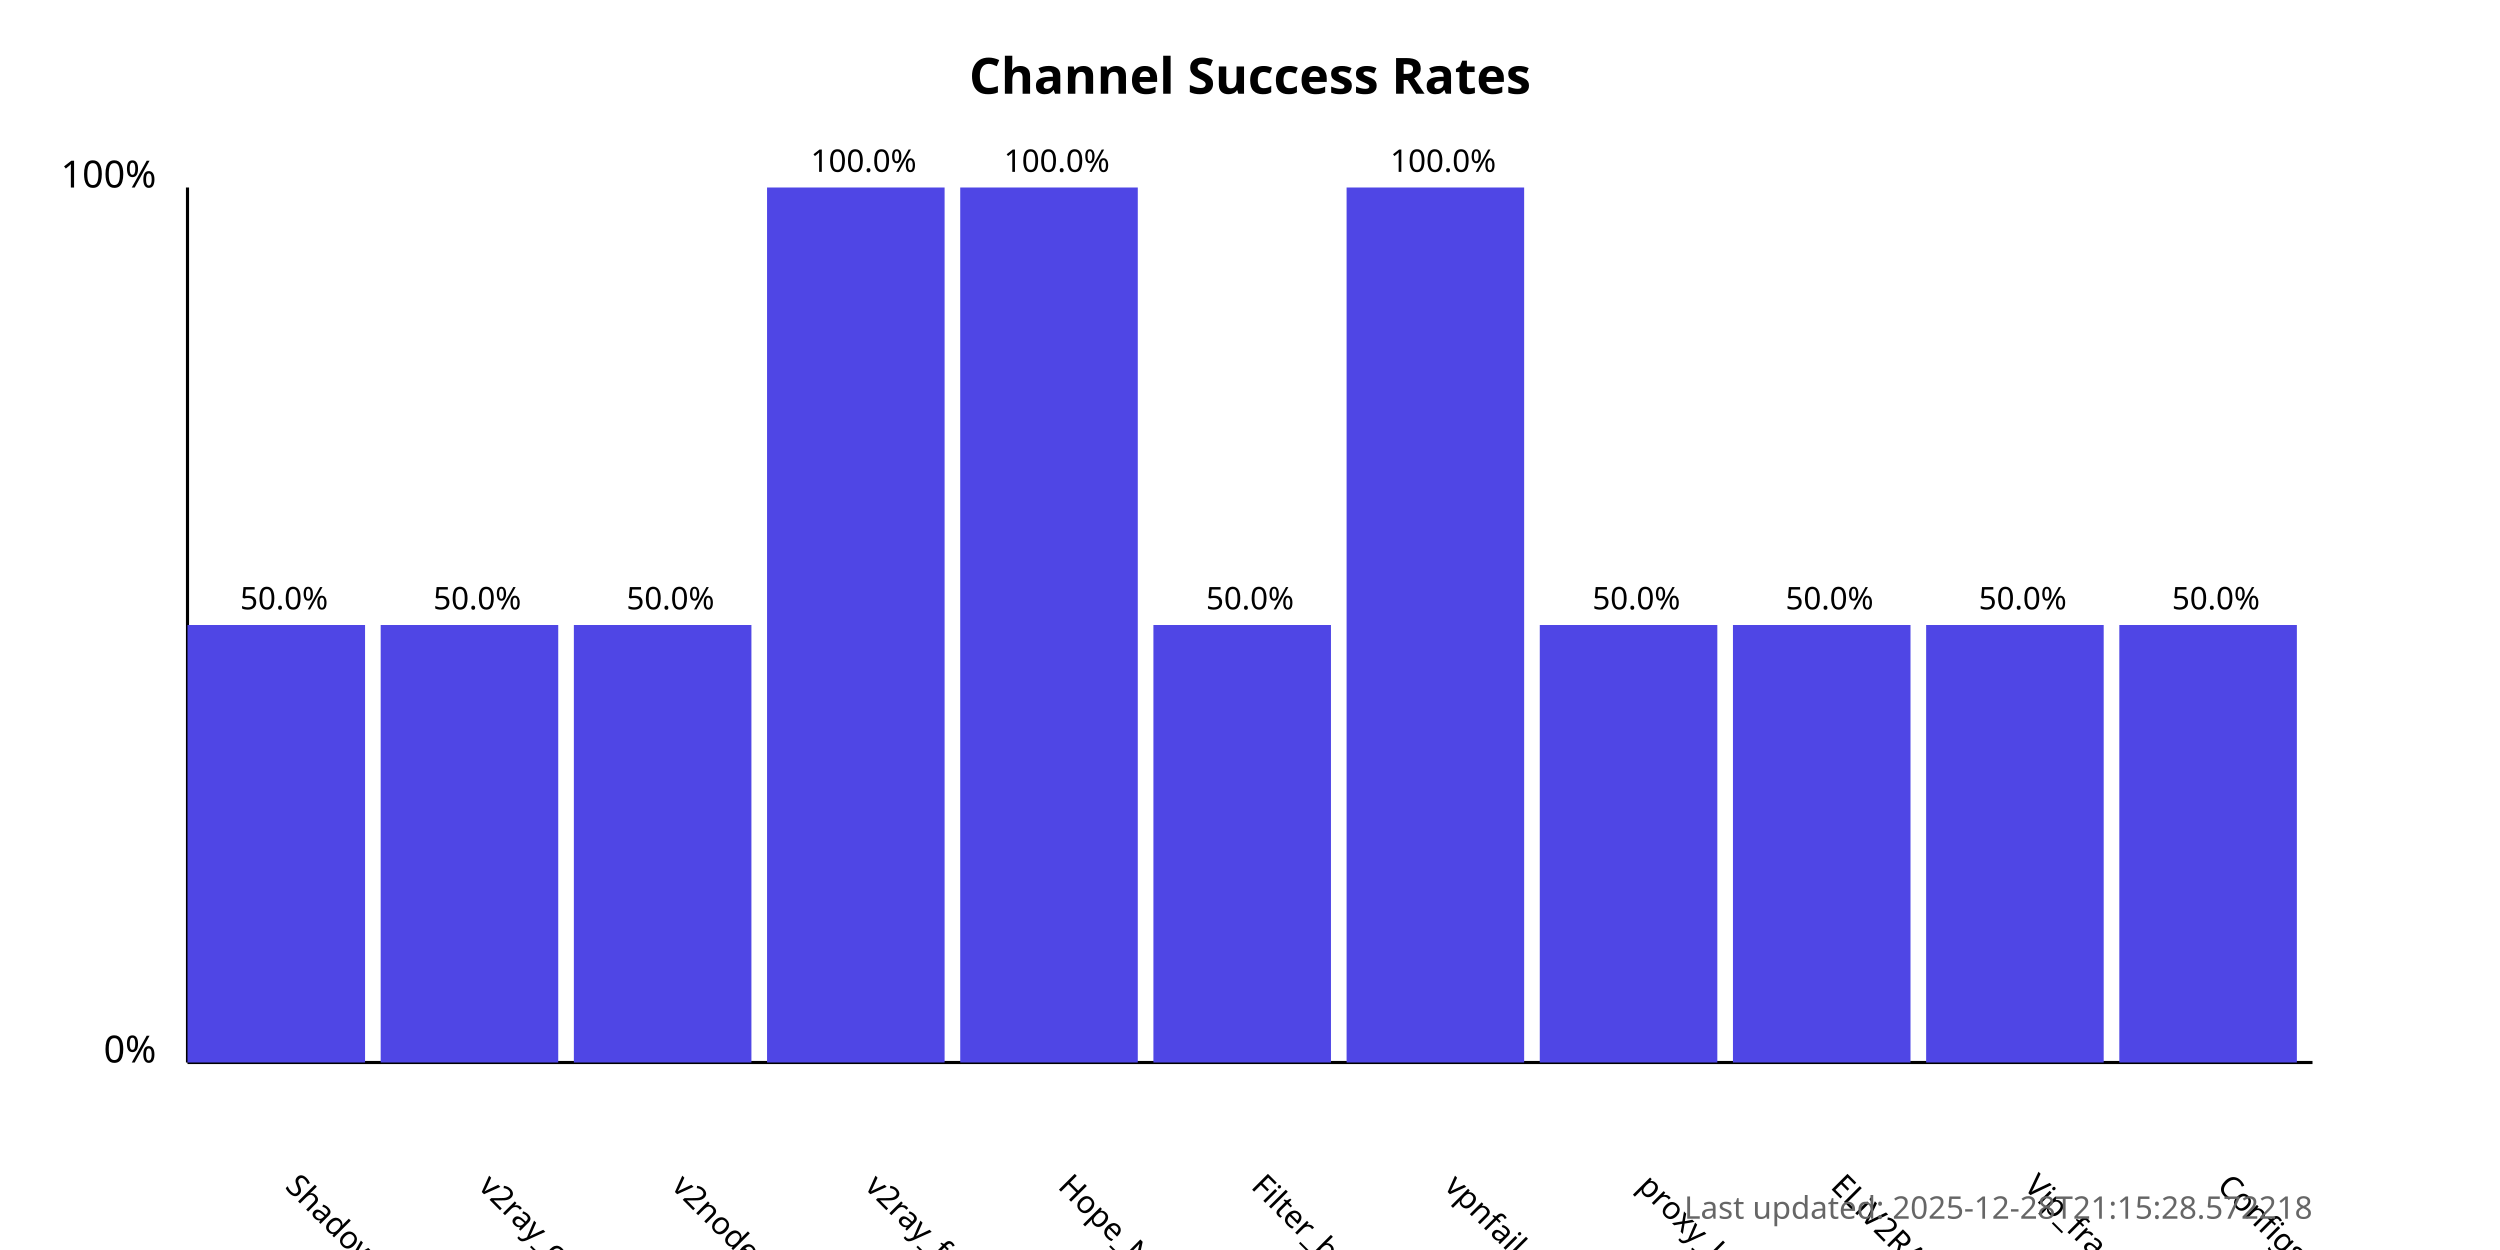
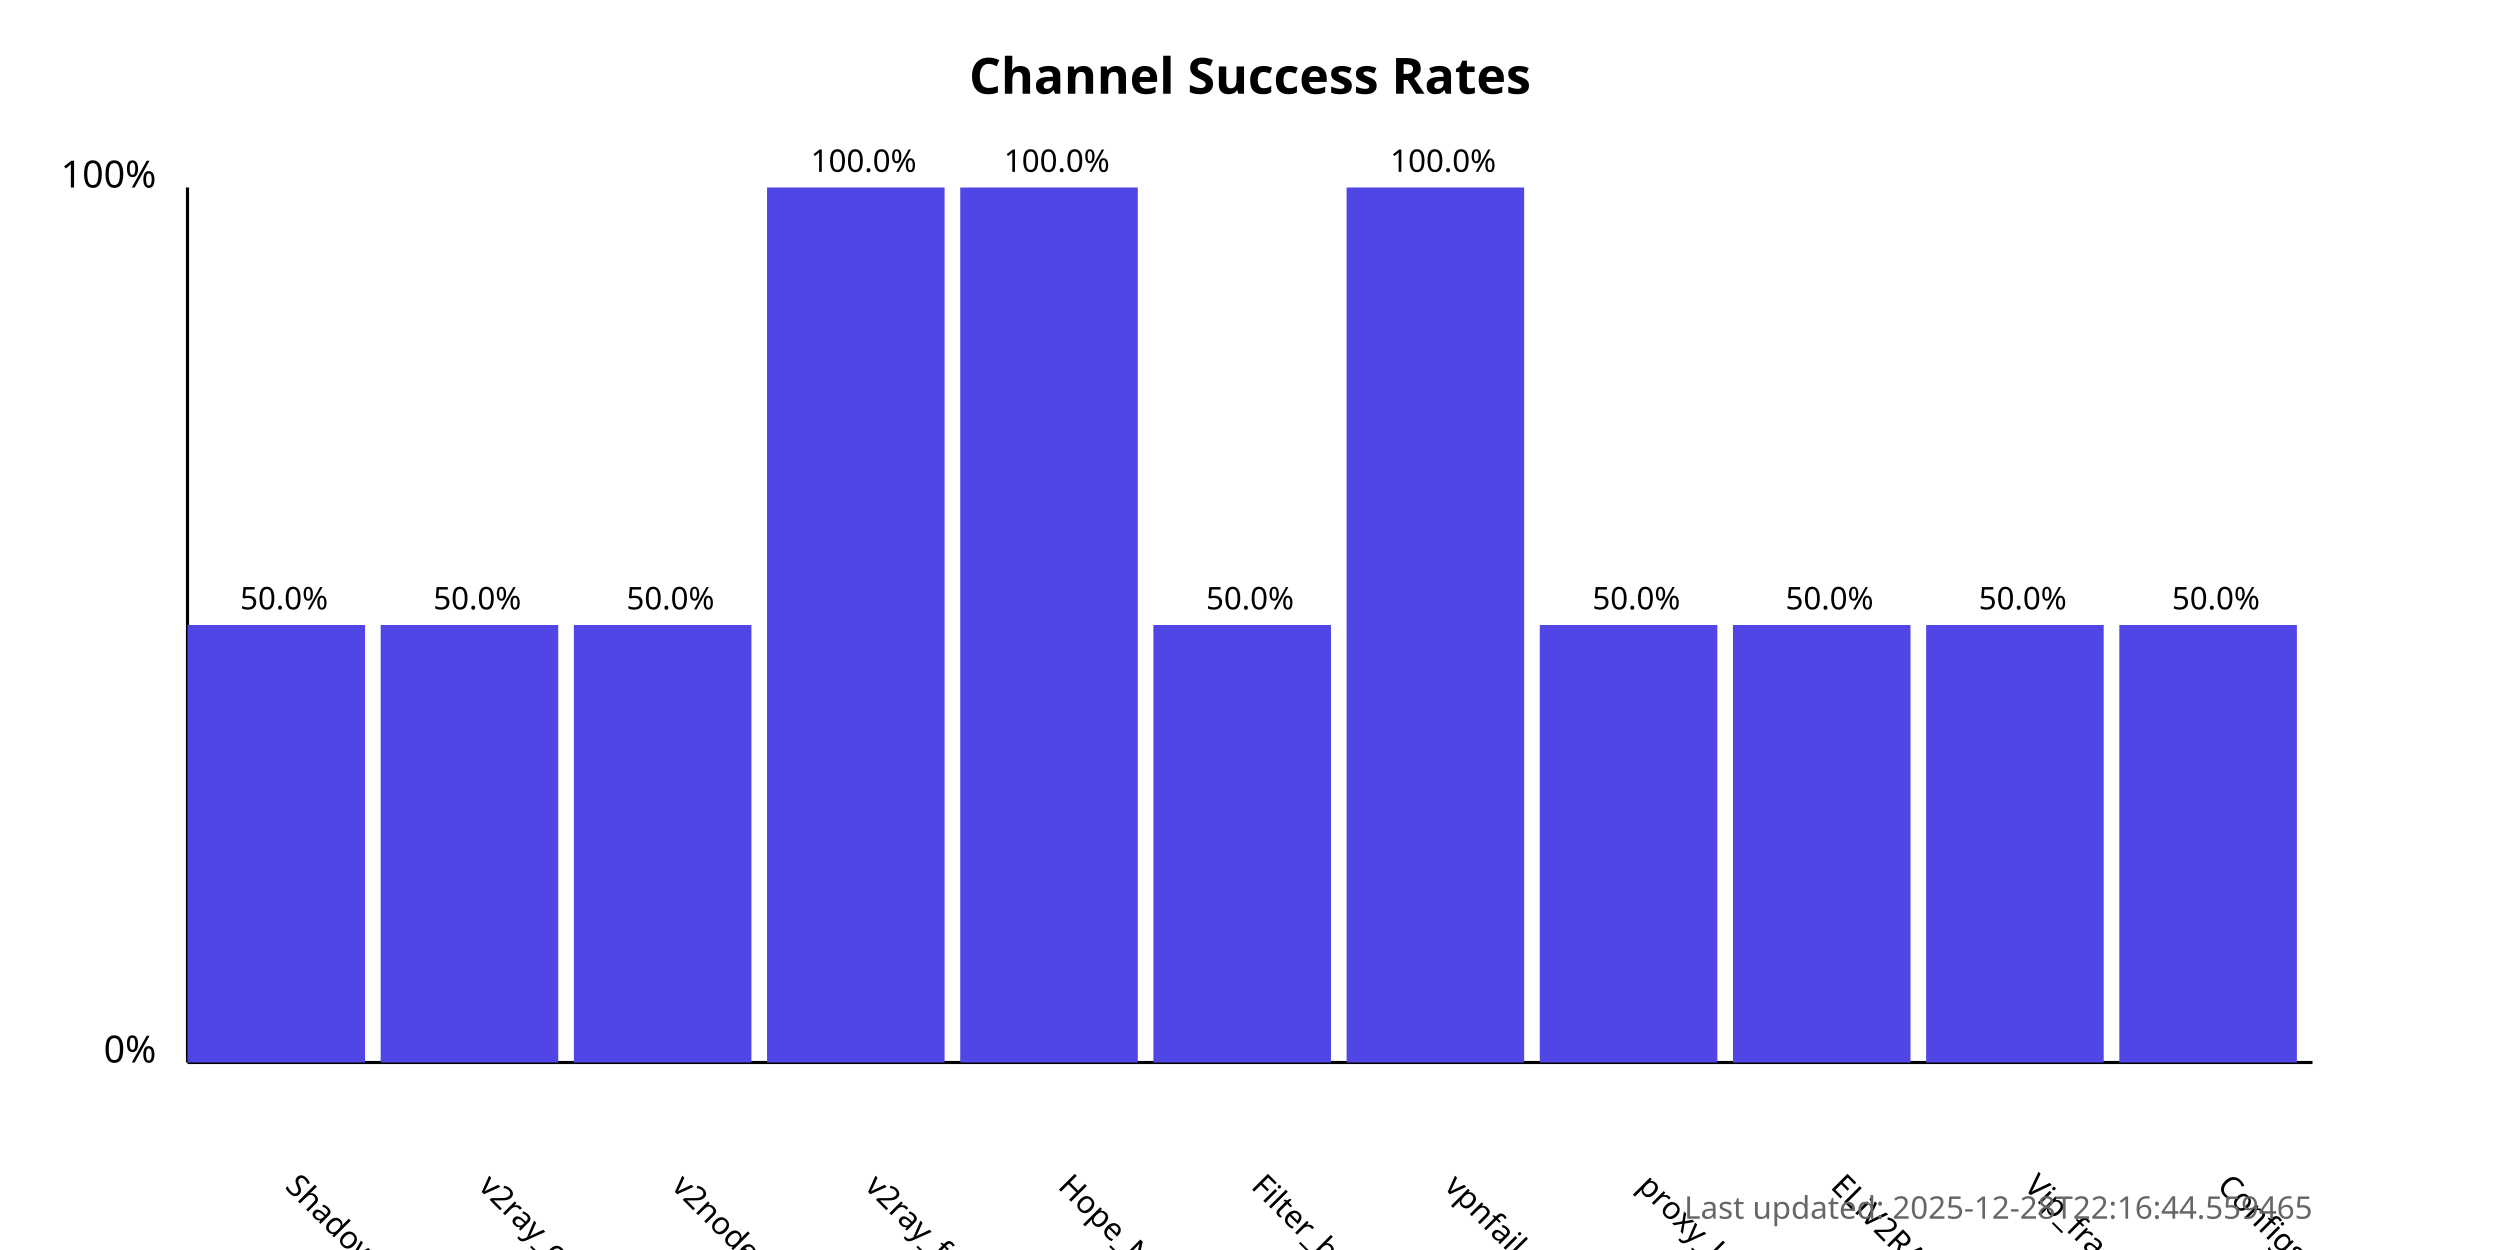
<svg xmlns="http://www.w3.org/2000/svg" width="800" height="400">
  <style>
            .chart-title { font: bold 16px sans-serif; }
            .axis-label { font: 12px sans-serif; }
            .tick-label { font: 10px sans-serif; }
            .bar { fill: #4f46e5; }
            .bar:hover { fill: #6366f1; }
            .timestamp { font: 10px sans-serif; fill: #666; }
        </style>
  <text x="400.0" y="30" text-anchor="middle" class="chart-title">
            Channel Success Rates
        </text>
  <line x1="60" y1="340" x2="60" y2="60" stroke="black" stroke-width="1" />
  <line x1="60" y1="340" x2="740" y2="340" stroke="black" stroke-width="1" />
  <text x="50" y="340" text-anchor="end" class="axis-label">0%</text>
  <text x="50" y="60" text-anchor="end" class="axis-label">100%</text>
  <g>
    <rect x="60" y="200.0" width="56.818" height="140.0" class="bar" />
    <text x="90.909" y="380" transform="rotate(45, 90.90909, 380)" text-anchor="start" class="tick-label">
                ShadowProxy66
            </text>
    <text x="90.909" y="195.0" text-anchor="middle" class="tick-label">
                50.0%
            </text>
  </g>
  <g>
    <rect x="121.818" y="200.0" width="56.818" height="140.0" class="bar" />
    <text x="152.727" y="380" transform="rotate(45, 152.7273, 380)" text-anchor="start" class="tick-label">
                v2ray_configs_pool
            </text>
    <text x="152.727" y="195.0" text-anchor="middle" class="tick-label">
                50.0%
            </text>
  </g>
  <g>
    <rect x="183.636" y="200.0" width="56.818" height="140.0" class="bar" />
    <text x="214.545" y="380" transform="rotate(45, 214.5455, 380)" text-anchor="start" class="tick-label">
                v2nodes
            </text>
    <text x="214.545" y="195.0" text-anchor="middle" class="tick-label">
                50.0%
            </text>
  </g>
  <g>
    <rect x="245.455" y="60.0" width="56.818" height="280.0" class="bar" />
    <text x="276.364" y="380" transform="rotate(45, 276.3636, 380)" text-anchor="start" class="tick-label">
                v2ray_free_conf
            </text>
    <text x="276.364" y="55.0" text-anchor="middle" class="tick-label">
                100.0%
            </text>
  </g>
  <g>
    <rect x="307.273" y="60.0" width="56.818" height="280.0" class="bar" />
    <text x="338.182" y="380" transform="rotate(45, 338.1818, 380)" text-anchor="start" class="tick-label">
                Hope_Net
            </text>
    <text x="338.182" y="55.0" text-anchor="middle" class="tick-label">
                100.0%
            </text>
  </g>
  <g>
    <rect x="369.091" y="200.0" width="56.818" height="140.0" class="bar" />
    <text x="400.0" y="380" transform="rotate(45, 400.0, 380)" text-anchor="start" class="tick-label">
                Filter_breaker
            </text>
    <text x="400.0" y="195.0" text-anchor="middle" class="tick-label">
                50.0%
            </text>
  </g>
  <g>
    <rect x="430.909" y="60.0" width="56.818" height="280.0" class="bar" />
    <text x="461.818" y="380" transform="rotate(45, 461.8182, 380)" text-anchor="start" class="tick-label">
                vpnfail_vless
            </text>
    <text x="461.818" y="55.0" text-anchor="middle" class="tick-label">
                100.0%
            </text>
  </g>
  <g>
    <rect x="492.727" y="200.0" width="56.818" height="140.0" class="bar" />
    <text x="523.636" y="380" transform="rotate(45, 523.6364, 380)" text-anchor="start" class="tick-label">
                proxy_kafee
            </text>
    <text x="523.636" y="195.0" text-anchor="middle" class="tick-label">
                50.0%
            </text>
  </g>
  <g>
    <rect x="554.545" y="200.0" width="56.818" height="140.0" class="bar" />
    <text x="585.455" y="380" transform="rotate(45, 585.4545, 380)" text-anchor="start" class="tick-label">
                ELiV2RAY
            </text>
    <text x="585.455" y="195.0" text-anchor="middle" class="tick-label">
                50.0%
            </text>
  </g>
  <g>
    <rect x="616.364" y="200.0" width="56.818" height="140.0" class="bar" />
    <text x="647.273" y="380" transform="rotate(45, 647.2727, 380)" text-anchor="start" class="tick-label">
                Vip_fragment_v2ray
            </text>
    <text x="647.273" y="195.0" text-anchor="middle" class="tick-label">
                50.0%
            </text>
  </g>
  <g>
    <rect x="678.182" y="200.0" width="56.818" height="140.0" class="bar" />
    <text x="709.091" y="380" transform="rotate(45, 709.0909, 380)" text-anchor="start" class="tick-label">
                ConfigsHubPlus
            </text>
    <text x="709.091" y="195.0" text-anchor="middle" class="tick-label">
                50.0%
            </text>
  </g>
  <text x="740" y="390" text-anchor="end" class="timestamp">
-             Last updated: 2025-12-28T21:15:28.572218
+             Last updated: 2025-12-28T22:16:44.559465
        </text>
</svg>
